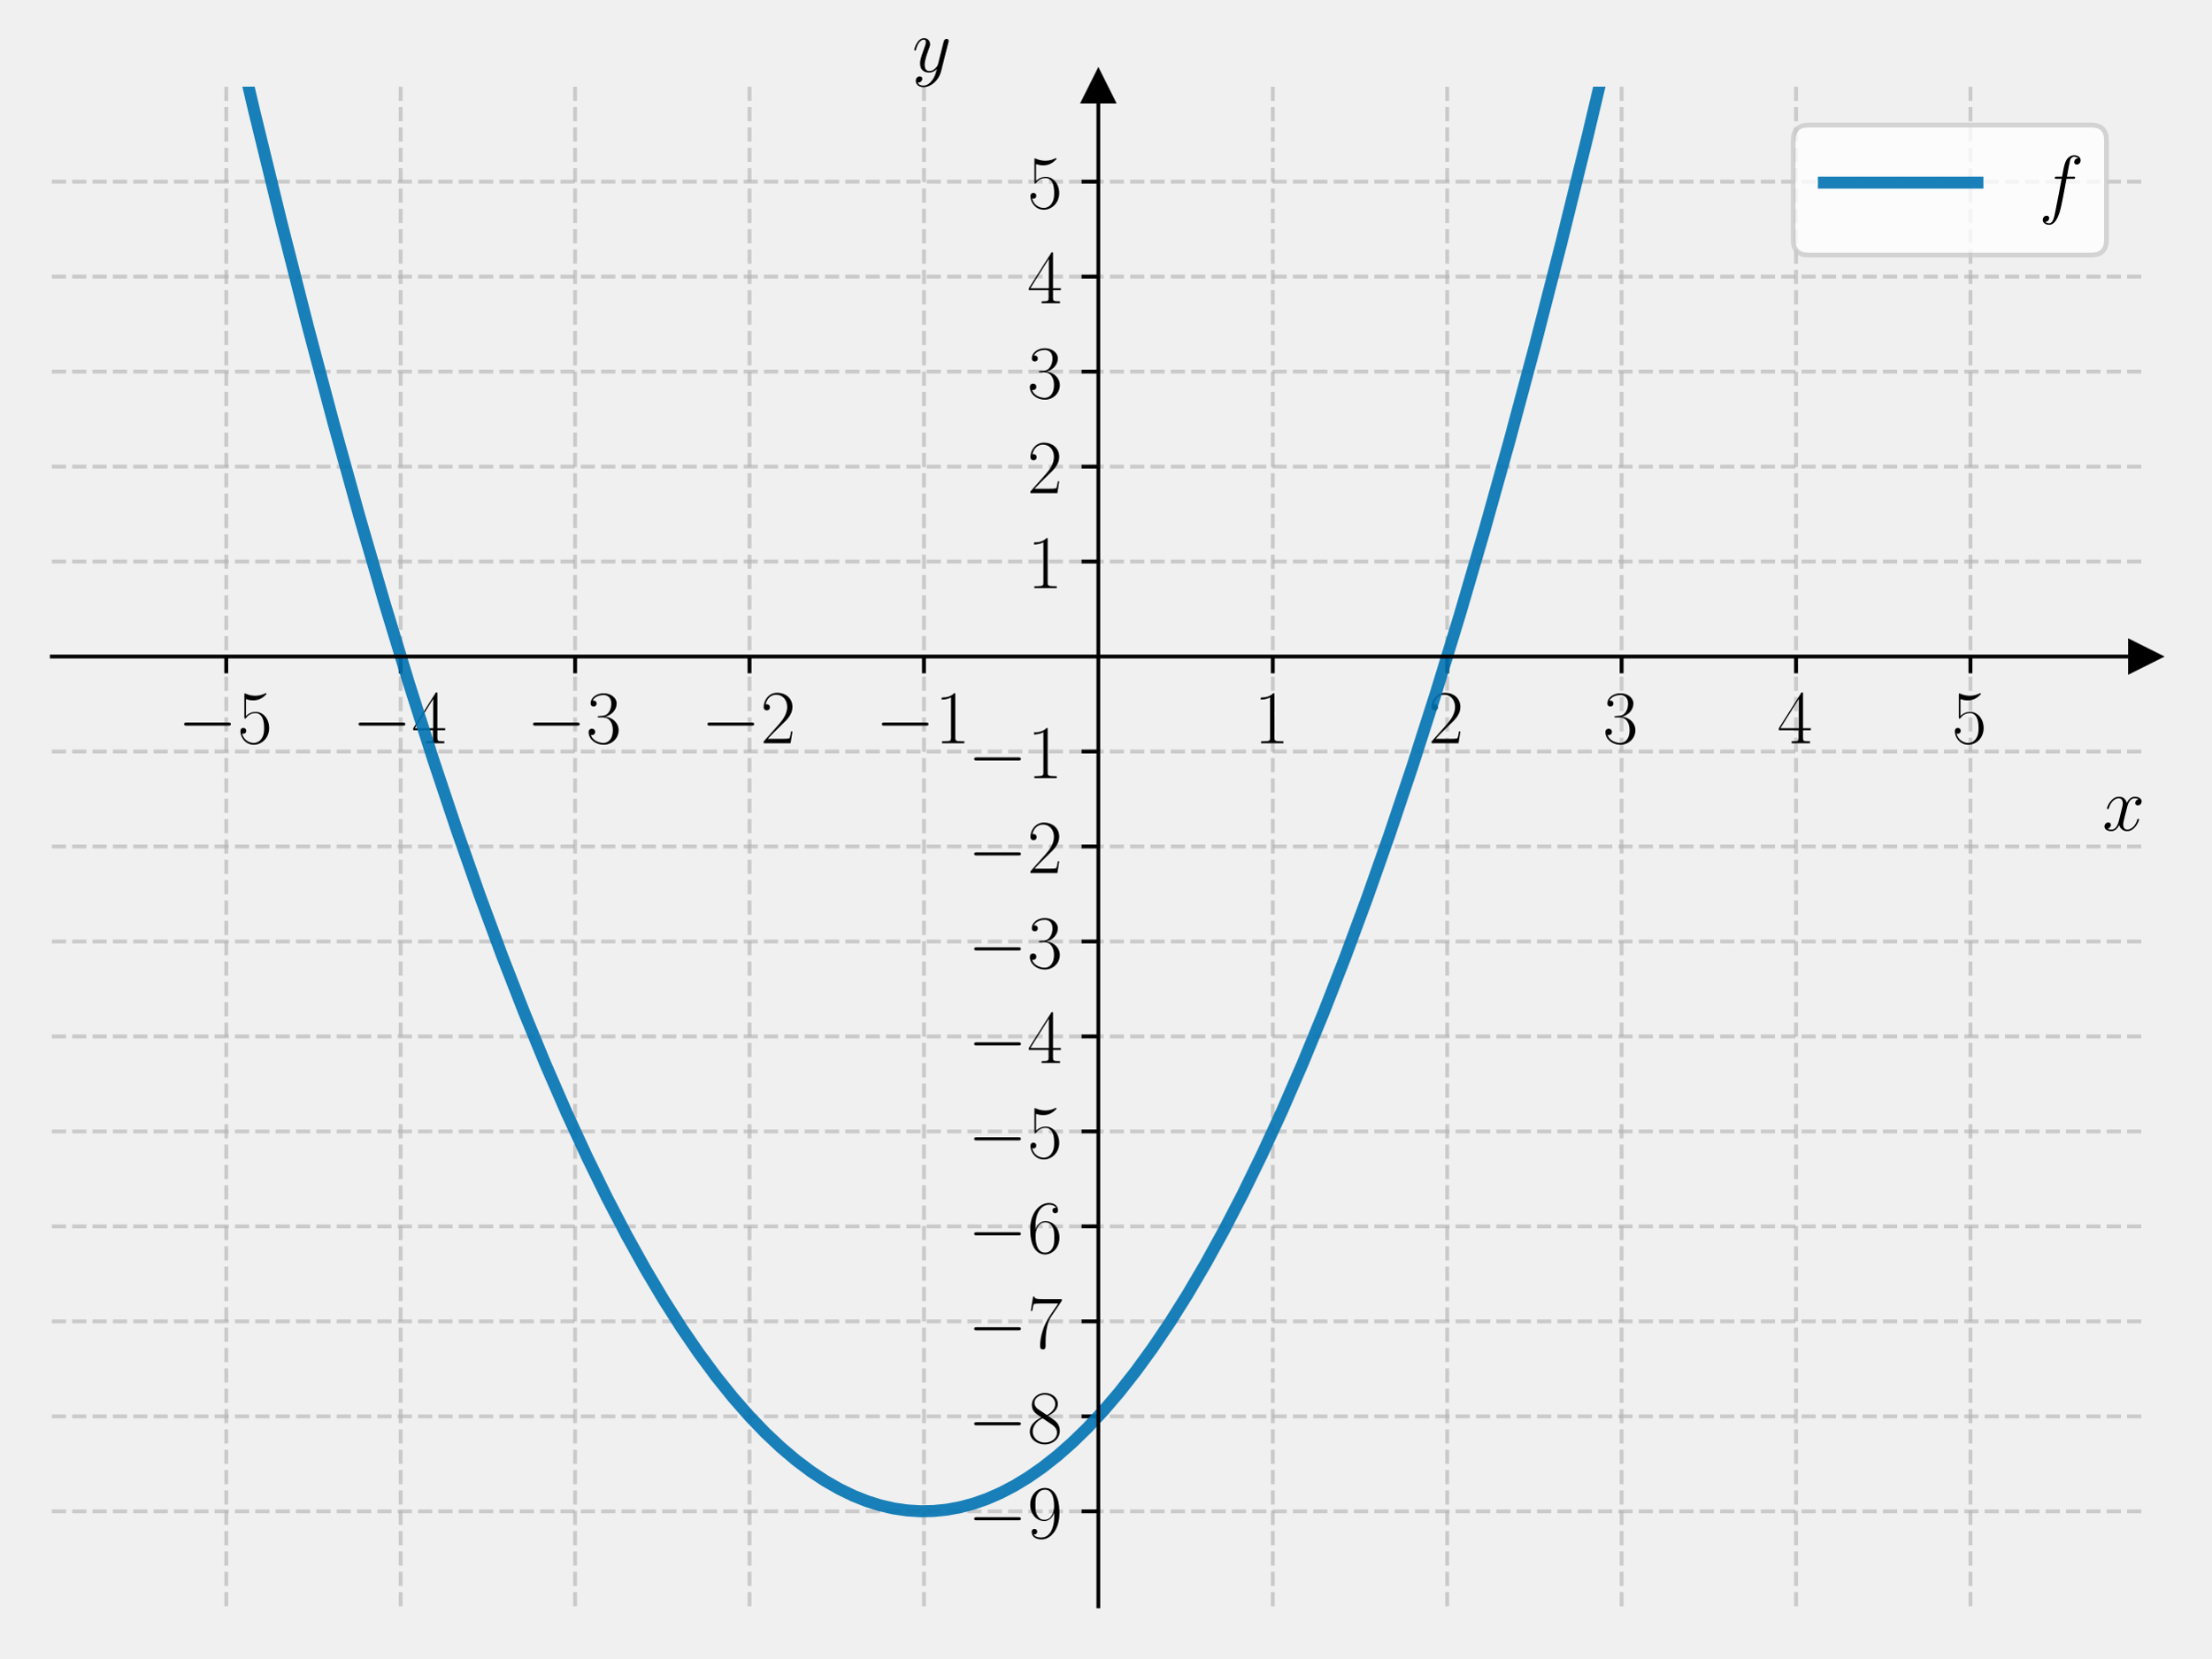
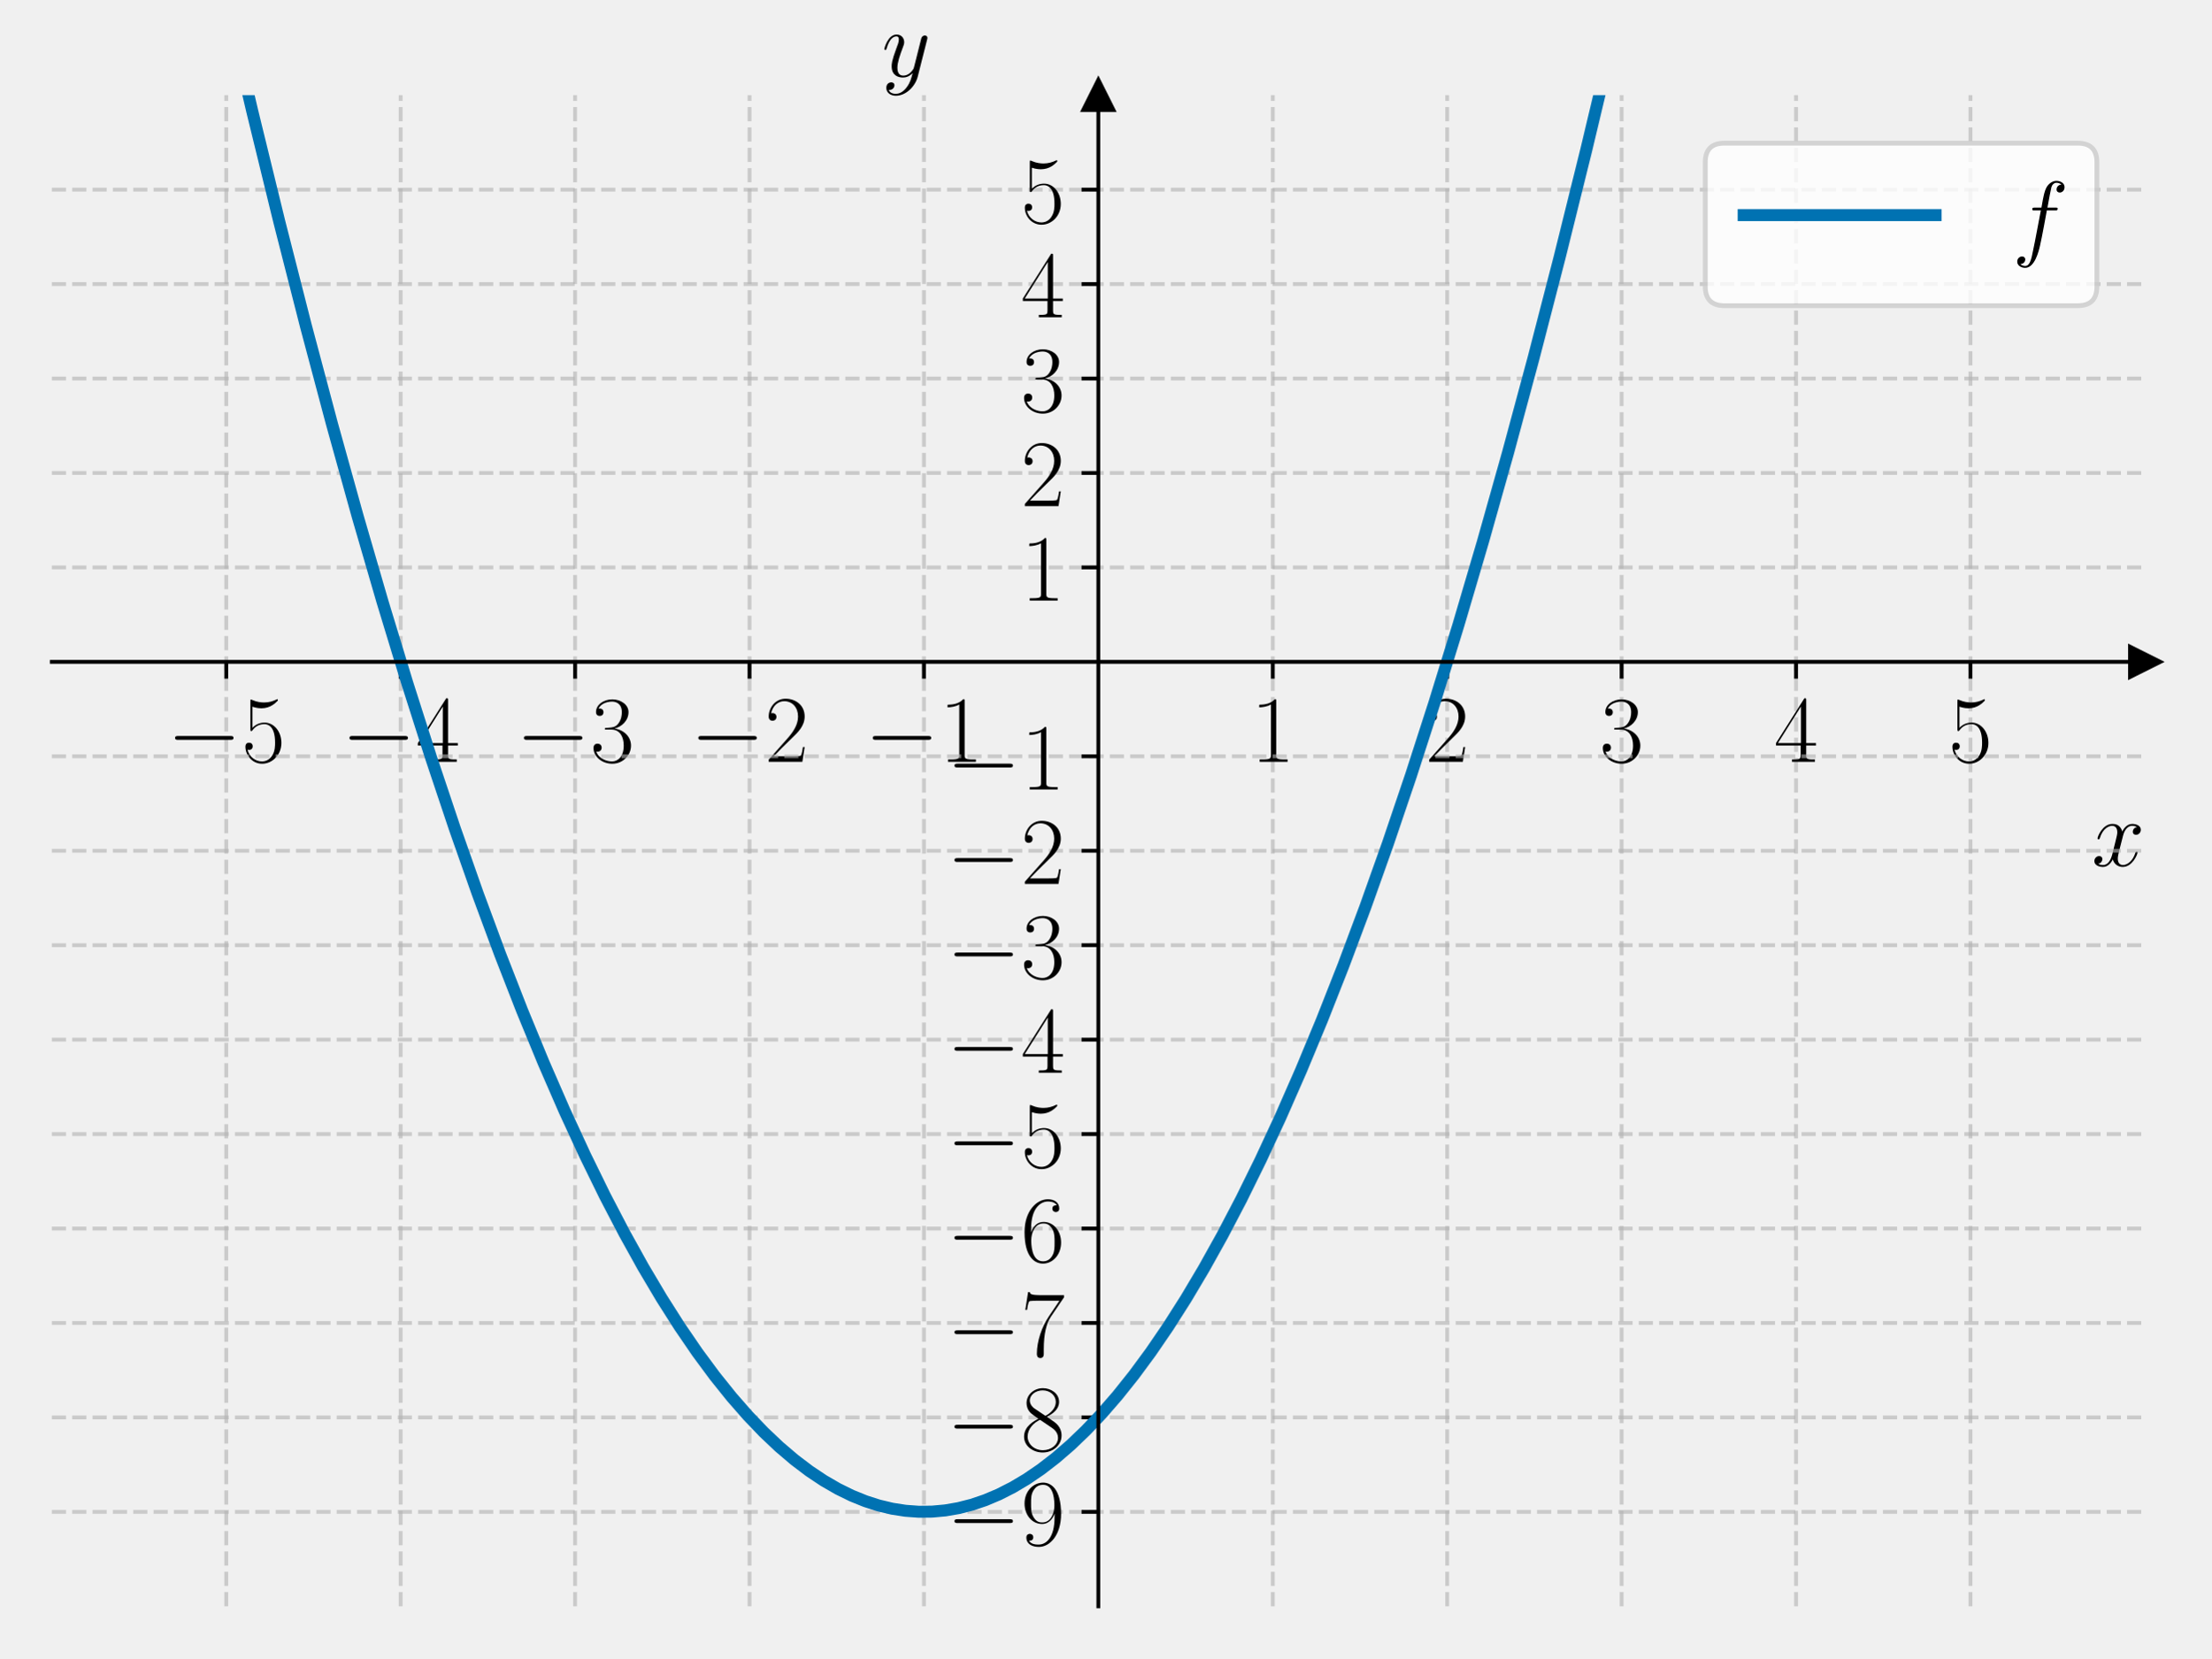
<svg xmlns="http://www.w3.org/2000/svg" xmlns:xlink="http://www.w3.org/1999/xlink" width="460.8pt" height="345.6pt" viewBox="0 0 460.8 345.6" version="1.1">
  <defs>
    <style type="text/css">*{stroke-linejoin: round; stroke-linecap: butt}</style>
  </defs>
  <g id="figure_1">
    <g id="patch_1">
      <path d="M 0 345.6  L 460.8 345.6  L 460.8 0  L 0 0  L 0 345.6  z " style="fill: none" />
    </g>
    <g id="axes_1">
      <g id="patch_2">
-         <path d="M 10.8 334.8  L 447 334.8  L 447 18.065  L 10.8 18.065  L 10.8 334.8  z " style="fill: none" />
+         <path d="M 10.8 334.8  L 447 334.8  L 447 19.836  L 10.8 19.836  L 10.8 334.8  z " style="fill: none" />
      </g>
      <g id="matplotlib.axis_1">
        <g id="xtick_1">
          <g id="line2d_1">
-             <path d="M 47.15 334.8  L 47.15 18.065  " clip-path="url(#p909ff9672b)" style="fill: none; stroke-dasharray: 2.96,1.28; stroke-dashoffset: 0; stroke: #b0b0b0; stroke-opacity: 0.6; stroke-width: 0.8" />
+             <path d="M 47.15 334.8  L 47.15 19.836  " clip-path="url(#paf14ace578)" style="fill: none; stroke-dasharray: 2.96,1.28; stroke-dashoffset: 0; stroke: #b0b0b0; stroke-opacity: 0.6; stroke-width: 0.8" />
          </g>
          <g id="line2d_2">
            <defs>
-               <path id="m8b465998ee" d="M 0 0  L 0 3.5  " style="stroke: #000000; stroke-width: 0.8" />
+               <path id="mae55596d3d" d="M 0 0  L 0 3.5  " style="stroke: #000000; stroke-width: 0.8" />
            </defs>
            <g>
-               <use xlink:href="#m8b465998ee" x="47.15" y="136.84" style="stroke: #000000; stroke-width: 0.8" />
+               <use xlink:href="#mae55596d3d" x="47.15" y="137.948" style="stroke: #000000; stroke-width: 0.8" />
            </g>
          </g>
          <g id="text_1">
-             <g transform="translate(37.04901 154.9099) scale(0.16 -0.16)">
+             <g transform="translate(34.83221 158.7847) scale(0.2 -0.2)">
              <defs>
                <path id="CMSY10-0" d="M 4218 1472  C 4326 1472 4442 1472 4442 1600  C 4442 1728 4326 1728 4218 1728  L 755 1728  C 646 1728 531 1728 531 1600  C 531 1472 646 1472 755 1472  L 4218 1472  z " transform="scale(0.015625)" />
                <path id="CMR17-35" d="M 730 3692  C 794 3666 1056 3584 1325 3584  C 1920 3584 2246 3911 2432 4100  C 2432 4157 2432 4192 2394 4192  C 2387 4192 2374 4192 2323 4163  C 2099 4058 1837 3973 1517 3973  C 1325 3973 1037 3999 723 4139  C 653 4171 640 4171 634 4171  C 602 4171 595 4164 595 4037  L 595 2203  C 595 2089 595 2057 659 2057  C 691 2057 704 2070 736 2114  C 941 2401 1222 2522 1542 2522  C 1766 2522 2246 2382 2246 1289  C 2246 1085 2246 715 2054 421  C 1894 159 1645 25 1370 25  C 947 25 518 320 403 814  C 429 807 480 795 506 795  C 589 795 749 840 749 1038  C 749 1210 627 1280 506 1280  C 358 1280 262 1190 262 1011  C 262 454 704 -128 1382 -128  C 2042 -128 2669 440 2669 1264  C 2669 2030 2170 2624 1549 2624  C 1222 2624 947 2503 730 2274  L 730 3692  z " transform="scale(0.015625)" />
              </defs>
              <use xlink:href="#CMSY10-0" transform="scale(0.996264)" />
              <use xlink:href="#CMR17-35" transform="translate(77.48747 0) scale(0.996264)" />
            </g>
          </g>
        </g>
        <g id="xtick_2">
          <g id="line2d_3">
-             <path d="M 83.5 334.8  L 83.5 18.065  " clip-path="url(#p909ff9672b)" style="fill: none; stroke-dasharray: 2.96,1.28; stroke-dashoffset: 0; stroke: #b0b0b0; stroke-opacity: 0.6; stroke-width: 0.8" />
+             <path d="M 83.5 334.8  L 83.5 19.836  " clip-path="url(#paf14ace578)" style="fill: none; stroke-dasharray: 2.96,1.28; stroke-dashoffset: 0; stroke: #b0b0b0; stroke-opacity: 0.6; stroke-width: 0.8" />
          </g>
          <g id="line2d_4">
            <g>
-               <use xlink:href="#m8b465998ee" x="83.5" y="136.84" style="stroke: #000000; stroke-width: 0.8" />
+               <use xlink:href="#mae55596d3d" x="83.5" y="137.948" style="stroke: #000000; stroke-width: 0.8" />
            </g>
          </g>
          <g id="text_2">
-             <g transform="translate(73.39901 154.9099) scale(0.16 -0.16)">
+             <g transform="translate(71.18221 158.7847) scale(0.2 -0.2)">
              <defs>
                <path id="CMR17-34" d="M 2150 4122  C 2150 4256 2144 4256 2029 4256  L 128 1254  L 128 1088  L 1779 1088  L 1779 457  C 1779 224 1766 160 1318 160  L 1197 160  L 1197 0  C 1402 0 1747 0 1965 0  C 2182 0 2528 0 2733 0  L 2733 160  L 2611 160  C 2163 160 2150 224 2150 457  L 2150 1088  L 2803 1088  L 2803 1254  L 2150 1254  L 2150 4122  z M 1798 3703  L 1798 1254  L 256 1254  L 1798 3703  z " transform="scale(0.015625)" />
              </defs>
              <use xlink:href="#CMSY10-0" transform="scale(0.996264)" />
              <use xlink:href="#CMR17-34" transform="translate(77.48747 0) scale(0.996264)" />
            </g>
          </g>
        </g>
        <g id="xtick_3">
          <g id="line2d_5">
-             <path d="M 119.85 334.8  L 119.85 18.065  " clip-path="url(#p909ff9672b)" style="fill: none; stroke-dasharray: 2.96,1.28; stroke-dashoffset: 0; stroke: #b0b0b0; stroke-opacity: 0.6; stroke-width: 0.8" />
+             <path d="M 119.85 334.8  L 119.85 19.836  " clip-path="url(#paf14ace578)" style="fill: none; stroke-dasharray: 2.96,1.28; stroke-dashoffset: 0; stroke: #b0b0b0; stroke-opacity: 0.6; stroke-width: 0.8" />
          </g>
          <g id="line2d_6">
            <g>
-               <use xlink:href="#m8b465998ee" x="119.85" y="136.84" style="stroke: #000000; stroke-width: 0.8" />
+               <use xlink:href="#mae55596d3d" x="119.85" y="137.948" style="stroke: #000000; stroke-width: 0.8" />
            </g>
          </g>
          <g id="text_3">
-             <g transform="translate(109.749 154.9099) scale(0.16 -0.16)">
+             <g transform="translate(107.5322 158.7847) scale(0.2 -0.2)">
              <defs>
                <path id="CMR17-33" d="M 1414 2157  C 1984 2157 2234 1662 2234 1090  C 2234 320 1824 25 1453 25  C 1114 25 563 194 390 693  C 422 680 454 680 486 680  C 640 680 755 782 755 948  C 755 1133 614 1216 486 1216  C 378 1216 211 1165 211 926  C 211 335 787 -128 1466 -128  C 2176 -128 2720 430 2720 1085  C 2720 1707 2208 2157 1600 2227  C 2086 2328 2554 2756 2554 3329  C 2554 3820 2048 4179 1472 4179  C 890 4179 378 3829 378 3329  C 378 3110 544 3072 627 3072  C 762 3072 877 3155 877 3321  C 877 3486 762 3569 627 3569  C 602 3569 570 3569 544 3557  C 730 3959 1235 4032 1459 4032  C 1683 4032 2106 3925 2106 3320  C 2106 3143 2080 2828 1862 2550  C 1670 2304 1453 2304 1242 2284  C 1210 2284 1062 2269 1037 2269  C 992 2263 966 2257 966 2208  C 966 2163 973 2157 1101 2157  L 1414 2157  z " transform="scale(0.015625)" />
              </defs>
              <use xlink:href="#CMSY10-0" transform="scale(0.996264)" />
              <use xlink:href="#CMR17-33" transform="translate(77.48747 0) scale(0.996264)" />
            </g>
          </g>
        </g>
        <g id="xtick_4">
          <g id="line2d_7">
-             <path d="M 156.2 334.8  L 156.2 18.065  " clip-path="url(#p909ff9672b)" style="fill: none; stroke-dasharray: 2.96,1.28; stroke-dashoffset: 0; stroke: #b0b0b0; stroke-opacity: 0.6; stroke-width: 0.8" />
+             <path d="M 156.2 334.8  L 156.2 19.836  " clip-path="url(#paf14ace578)" style="fill: none; stroke-dasharray: 2.96,1.28; stroke-dashoffset: 0; stroke: #b0b0b0; stroke-opacity: 0.6; stroke-width: 0.8" />
          </g>
          <g id="line2d_8">
            <g>
-               <use xlink:href="#m8b465998ee" x="156.2" y="136.84" style="stroke: #000000; stroke-width: 0.8" />
+               <use xlink:href="#mae55596d3d" x="156.2" y="137.948" style="stroke: #000000; stroke-width: 0.8" />
            </g>
          </g>
          <g id="text_4">
-             <g transform="translate(146.099 154.9099) scale(0.16 -0.16)">
+             <g transform="translate(143.8822 158.7847) scale(0.2 -0.2)">
              <defs>
                <path id="CMR17-32" d="M 2669 989  L 2554 989  C 2490 536 2438 459 2413 420  C 2381 369 1920 369 1830 369  L 602 369  C 832 619 1280 1072 1824 1597  C 2214 1967 2669 2402 2669 3035  C 2669 3790 2067 4224 1395 4224  C 691 4224 262 3604 262 3030  C 262 2780 448 2748 525 2748  C 589 2748 781 2787 781 3010  C 781 3207 614 3264 525 3264  C 486 3264 448 3258 422 3245  C 544 3790 915 4058 1306 4058  C 1862 4058 2227 3617 2227 3035  C 2227 2479 1901 2000 1536 1584  L 262 146  L 262 0  L 2515 0  L 2669 989  z " transform="scale(0.015625)" />
              </defs>
              <use xlink:href="#CMSY10-0" transform="scale(0.996264)" />
              <use xlink:href="#CMR17-32" transform="translate(77.48747 0) scale(0.996264)" />
            </g>
          </g>
        </g>
        <g id="xtick_5">
          <g id="line2d_9">
-             <path d="M 192.55 334.8  L 192.55 18.065  " clip-path="url(#p909ff9672b)" style="fill: none; stroke-dasharray: 2.96,1.28; stroke-dashoffset: 0; stroke: #b0b0b0; stroke-opacity: 0.6; stroke-width: 0.8" />
+             <path d="M 192.55 334.8  L 192.55 19.836  " clip-path="url(#paf14ace578)" style="fill: none; stroke-dasharray: 2.96,1.28; stroke-dashoffset: 0; stroke: #b0b0b0; stroke-opacity: 0.6; stroke-width: 0.8" />
          </g>
          <g id="line2d_10">
            <g>
-               <use xlink:href="#m8b465998ee" x="192.55" y="136.84" style="stroke: #000000; stroke-width: 0.8" />
+               <use xlink:href="#mae55596d3d" x="192.55" y="137.948" style="stroke: #000000; stroke-width: 0.8" />
            </g>
          </g>
          <g id="text_5">
-             <g transform="translate(182.449 154.9099) scale(0.16 -0.16)">
+             <g transform="translate(180.2322 158.7847) scale(0.2 -0.2)">
              <defs>
                <path id="CMR17-31" d="M 1702 4058  C 1702 4192 1696 4192 1606 4192  C 1357 3916 979 3827 621 3827  C 602 3827 570 3827 563 3808  C 557 3795 557 3782 557 3648  C 755 3648 1088 3686 1344 3839  L 1344 461  C 1344 236 1331 160 781 160  L 589 160  L 589 0  C 896 0 1216 0 1523 0  C 1830 0 2150 0 2458 0  L 2458 160  L 2266 160  C 1715 160 1702 230 1702 458  L 1702 4058  z " transform="scale(0.015625)" />
              </defs>
              <use xlink:href="#CMSY10-0" transform="scale(0.996264)" />
              <use xlink:href="#CMR17-31" transform="translate(77.48747 0) scale(0.996264)" />
            </g>
          </g>
        </g>
        <g id="xtick_6">
          <g id="line2d_11">
-             <path d="M 265.25 334.8  L 265.25 18.065  " clip-path="url(#p909ff9672b)" style="fill: none; stroke-dasharray: 2.96,1.28; stroke-dashoffset: 0; stroke: #b0b0b0; stroke-opacity: 0.6; stroke-width: 0.8" />
+             <path d="M 265.25 334.8  L 265.25 19.836  " clip-path="url(#paf14ace578)" style="fill: none; stroke-dasharray: 2.96,1.28; stroke-dashoffset: 0; stroke: #b0b0b0; stroke-opacity: 0.6; stroke-width: 0.8" />
          </g>
          <g id="line2d_12">
            <g>
-               <use xlink:href="#m8b465998ee" x="265.25" y="136.84" style="stroke: #000000; stroke-width: 0.8" />
+               <use xlink:href="#mae55596d3d" x="265.25" y="137.948" style="stroke: #000000; stroke-width: 0.8" />
            </g>
          </g>
          <g id="text_6">
-             <g transform="translate(261.348 154.9099) scale(0.16 -0.16)">
+             <g transform="translate(260.681 158.7847) scale(0.2 -0.2)">
              <use xlink:href="#CMR17-31" transform="scale(0.996264)" />
            </g>
          </g>
        </g>
        <g id="xtick_7">
          <g id="line2d_13">
-             <path d="M 301.6 334.8  L 301.6 18.065  " clip-path="url(#p909ff9672b)" style="fill: none; stroke-dasharray: 2.96,1.28; stroke-dashoffset: 0; stroke: #b0b0b0; stroke-opacity: 0.6; stroke-width: 0.8" />
+             <path d="M 301.6 334.8  L 301.6 19.836  " clip-path="url(#paf14ace578)" style="fill: none; stroke-dasharray: 2.96,1.28; stroke-dashoffset: 0; stroke: #b0b0b0; stroke-opacity: 0.6; stroke-width: 0.8" />
          </g>
          <g id="line2d_14">
            <g>
-               <use xlink:href="#m8b465998ee" x="301.6" y="136.84" style="stroke: #000000; stroke-width: 0.8" />
+               <use xlink:href="#mae55596d3d" x="301.6" y="137.948" style="stroke: #000000; stroke-width: 0.8" />
            </g>
          </g>
          <g id="text_7">
-             <g transform="translate(297.698 154.9099) scale(0.16 -0.16)">
+             <g transform="translate(297.031 158.7847) scale(0.2 -0.2)">
              <use xlink:href="#CMR17-32" transform="scale(0.996264)" />
            </g>
          </g>
        </g>
        <g id="xtick_8">
          <g id="line2d_15">
-             <path d="M 337.95 334.8  L 337.95 18.065  " clip-path="url(#p909ff9672b)" style="fill: none; stroke-dasharray: 2.96,1.28; stroke-dashoffset: 0; stroke: #b0b0b0; stroke-opacity: 0.6; stroke-width: 0.8" />
+             <path d="M 337.95 334.8  L 337.95 19.836  " clip-path="url(#paf14ace578)" style="fill: none; stroke-dasharray: 2.96,1.28; stroke-dashoffset: 0; stroke: #b0b0b0; stroke-opacity: 0.6; stroke-width: 0.8" />
          </g>
          <g id="line2d_16">
            <g>
-               <use xlink:href="#m8b465998ee" x="337.95" y="136.84" style="stroke: #000000; stroke-width: 0.8" />
+               <use xlink:href="#mae55596d3d" x="337.95" y="137.948" style="stroke: #000000; stroke-width: 0.8" />
            </g>
          </g>
          <g id="text_8">
-             <g transform="translate(334.048 154.9099) scale(0.16 -0.16)">
+             <g transform="translate(333.381 158.7847) scale(0.2 -0.2)">
              <use xlink:href="#CMR17-33" transform="scale(0.996264)" />
            </g>
          </g>
        </g>
        <g id="xtick_9">
          <g id="line2d_17">
-             <path d="M 374.3 334.8  L 374.3 18.065  " clip-path="url(#p909ff9672b)" style="fill: none; stroke-dasharray: 2.96,1.28; stroke-dashoffset: 0; stroke: #b0b0b0; stroke-opacity: 0.6; stroke-width: 0.8" />
+             <path d="M 374.3 334.8  L 374.3 19.836  " clip-path="url(#paf14ace578)" style="fill: none; stroke-dasharray: 2.96,1.28; stroke-dashoffset: 0; stroke: #b0b0b0; stroke-opacity: 0.6; stroke-width: 0.8" />
          </g>
          <g id="line2d_18">
            <g>
-               <use xlink:href="#m8b465998ee" x="374.3" y="136.84" style="stroke: #000000; stroke-width: 0.8" />
+               <use xlink:href="#mae55596d3d" x="374.3" y="137.948" style="stroke: #000000; stroke-width: 0.8" />
            </g>
          </g>
          <g id="text_9">
-             <g transform="translate(370.398 154.9099) scale(0.16 -0.16)">
+             <g transform="translate(369.731 158.7847) scale(0.2 -0.2)">
              <use xlink:href="#CMR17-34" transform="scale(0.996264)" />
            </g>
          </g>
        </g>
        <g id="xtick_10">
          <g id="line2d_19">
-             <path d="M 410.65 334.8  L 410.65 18.065  " clip-path="url(#p909ff9672b)" style="fill: none; stroke-dasharray: 2.96,1.28; stroke-dashoffset: 0; stroke: #b0b0b0; stroke-opacity: 0.6; stroke-width: 0.8" />
+             <path d="M 410.65 334.8  L 410.65 19.836  " clip-path="url(#paf14ace578)" style="fill: none; stroke-dasharray: 2.96,1.28; stroke-dashoffset: 0; stroke: #b0b0b0; stroke-opacity: 0.6; stroke-width: 0.8" />
          </g>
          <g id="line2d_20">
            <g>
-               <use xlink:href="#m8b465998ee" x="410.65" y="136.84" style="stroke: #000000; stroke-width: 0.8" />
+               <use xlink:href="#mae55596d3d" x="410.65" y="137.948" style="stroke: #000000; stroke-width: 0.8" />
            </g>
          </g>
          <g id="text_10">
-             <g transform="translate(406.748 154.9099) scale(0.16 -0.16)">
+             <g transform="translate(406.081 158.7847) scale(0.2 -0.2)">
              <use xlink:href="#CMR17-35" transform="scale(0.996264)" />
            </g>
          </g>
        </g>
        <g id="text_11">
-           <g transform="translate(438.1306 173.079) scale(0.16 -0.16)">
+           <g transform="translate(435.9132 180.4973) scale(0.2 -0.2)">
            <defs>
              <path id="CMMI12-78" d="M 3034 2606  C 2829 2567 2752 2414 2752 2293  C 2752 2139 2874 2088 2963 2088  C 3155 2088 3290 2254 3290 2427  C 3290 2695 2982 2816 2714 2816  C 2323 2816 2106 2433 2048 2312  C 1901 2816 1504 2816 1389 2816  C 736 2816 390 1980 390 1839  C 390 1814 416 1782 461 1782  C 512 1782 525 1820 538 1846  C 755 2555 1184 2689 1370 2689  C 1658 2689 1715 2420 1715 2267  C 1715 2127 1677 1980 1600 1673  L 1382 798  C 1286 415 1101 64 762 64  C 730 64 570 64 435 147  C 666 192 717 383 717 460  C 717 588 621 664 499 664  C 346 664 179 530 179 326  C 179 57 480 -64 755 -64  C 1062 -64 1280 179 1414 441  C 1517 64 1837 -64 2074 -64  C 2726 -64 3072 773 3072 913  C 3072 945 3046 971 3008 971  C 2950 971 2944 939 2925 888  C 2752 326 2381 64 2093 64  C 1869 64 1747 230 1747 492  C 1747 632 1773 734 1875 1156  L 2099 2024  C 2195 2408 2413 2689 2707 2689  C 2720 2689 2899 2689 3034 2606  z " transform="scale(0.015625)" />
            </defs>
            <use xlink:href="#CMMI12-78" transform="scale(0.996264)" />
          </g>
        </g>
      </g>
      <g id="matplotlib.axis_2">
        <g id="ytick_1">
          <g id="line2d_21">
-             <path d="M 10.8 315.004  L 447 315.004  " clip-path="url(#p909ff9672b)" style="fill: none; stroke-dasharray: 2.96,1.28; stroke-dashoffset: 0; stroke: #b0b0b0; stroke-opacity: 0.6; stroke-width: 0.8" />
+             <path d="M 10.8 315.115  L 447 315.115  " clip-path="url(#paf14ace578)" style="fill: none; stroke-dasharray: 2.96,1.28; stroke-dashoffset: 0; stroke: #b0b0b0; stroke-opacity: 0.6; stroke-width: 0.8" />
          </g>
          <g id="line2d_22">
            <defs>
-               <path id="m3e32783a6f" d="M 0 0  L -3.5 0  " style="stroke: #000000; stroke-width: 0.8" />
+               <path id="md5038fb3ad" d="M 0 0  L -3.5 0  " style="stroke: #000000; stroke-width: 0.8" />
            </defs>
            <g>
-               <use xlink:href="#m3e32783a6f" x="228.9" y="315.004" style="stroke: #000000; stroke-width: 0.8" />
+               <use xlink:href="#md5038fb3ad" x="228.9" y="315.115" style="stroke: #000000; stroke-width: 0.8" />
            </g>
          </g>
          <g id="text_12">
-             <g transform="translate(201.698 320.5388) scale(0.16 -0.16)">
+             <g transform="translate(197.2644 322.0333) scale(0.2 -0.2)">
              <defs>
                <path id="CMR17-39" d="M 2253 1864  C 2253 464 1670 31 1190 31  C 1043 31 685 31 538 294  C 704 268 826 357 826 518  C 826 692 685 749 595 749  C 538 749 365 723 365 506  C 365 71 742 -128 1203 -128  C 1939 -128 2688 674 2688 2073  C 2688 3817 1971 4179 1485 4179  C 851 4179 243 3628 243 2778  C 243 1991 762 1408 1414 1408  C 1952 1408 2189 1903 2253 2112  L 2253 1864  z M 1427 1510  C 1254 1510 1011 1542 813 1922  C 678 2169 678 2461 678 2771  C 678 3146 678 3405 858 3684  C 947 3817 1114 4032 1485 4032  C 2240 4032 2240 2885 2240 2632  C 2240 2182 2035 1510 1427 1510  z " transform="scale(0.015625)" />
              </defs>
              <use xlink:href="#CMSY10-0" transform="scale(0.996264)" />
              <use xlink:href="#CMR17-39" transform="translate(77.48747 0) scale(0.996264)" />
            </g>
          </g>
        </g>
        <g id="ytick_2">
          <g id="line2d_23">
-             <path d="M 10.8 295.208  L 447 295.208  " clip-path="url(#p909ff9672b)" style="fill: none; stroke-dasharray: 2.96,1.28; stroke-dashoffset: 0; stroke: #b0b0b0; stroke-opacity: 0.6; stroke-width: 0.8" />
+             <path d="M 10.8 295.43  L 447 295.43  " clip-path="url(#paf14ace578)" style="fill: none; stroke-dasharray: 2.96,1.28; stroke-dashoffset: 0; stroke: #b0b0b0; stroke-opacity: 0.6; stroke-width: 0.8" />
          </g>
          <g id="line2d_24">
            <g>
-               <use xlink:href="#m3e32783a6f" x="228.9" y="295.208" style="stroke: #000000; stroke-width: 0.8" />
+               <use xlink:href="#md5038fb3ad" x="228.9" y="295.43" style="stroke: #000000; stroke-width: 0.8" />
            </g>
          </g>
          <g id="text_13">
-             <g transform="translate(201.698 300.7429) scale(0.16 -0.16)">
+             <g transform="translate(197.2644 302.348) scale(0.2 -0.2)">
              <defs>
                <path id="CMR17-38" d="M 1741 2264  C 2144 2467 2554 2773 2554 3263  C 2554 3841 1990 4179 1472 4179  C 890 4179 378 3759 378 3180  C 378 3021 416 2747 666 2505  C 730 2442 998 2251 1171 2130  C 883 1983 211 1634 211 934  C 211 279 838 -128 1459 -128  C 2144 -128 2720 362 2720 1010  C 2720 1590 2330 1857 2074 2029  L 1741 2264  z M 902 2822  C 851 2854 595 3051 595 3351  C 595 3739 998 4032 1459 4032  C 1965 4032 2336 3676 2336 3262  C 2336 2669 1670 2331 1638 2331  C 1632 2331 1626 2331 1574 2370  L 902 2822  z M 2080 1519  C 2176 1449 2483 1240 2483 851  C 2483 381 2010 25 1472 25  C 890 25 448 438 448 940  C 448 1443 838 1862 1280 2060  L 2080 1519  z " transform="scale(0.015625)" />
              </defs>
              <use xlink:href="#CMSY10-0" transform="scale(0.996264)" />
              <use xlink:href="#CMR17-38" transform="translate(77.48747 0) scale(0.996264)" />
            </g>
          </g>
        </g>
        <g id="ytick_3">
          <g id="line2d_25">
-             <path d="M 10.8 275.412  L 447 275.412  " clip-path="url(#p909ff9672b)" style="fill: none; stroke-dasharray: 2.96,1.28; stroke-dashoffset: 0; stroke: #b0b0b0; stroke-opacity: 0.6; stroke-width: 0.8" />
+             <path d="M 10.8 275.744  L 447 275.744  " clip-path="url(#paf14ace578)" style="fill: none; stroke-dasharray: 2.96,1.28; stroke-dashoffset: 0; stroke: #b0b0b0; stroke-opacity: 0.6; stroke-width: 0.8" />
          </g>
          <g id="line2d_26">
            <g>
-               <use xlink:href="#m3e32783a6f" x="228.9" y="275.412" style="stroke: #000000; stroke-width: 0.8" />
+               <use xlink:href="#md5038fb3ad" x="228.9" y="275.744" style="stroke: #000000; stroke-width: 0.8" />
            </g>
          </g>
          <g id="text_14">
-             <g transform="translate(201.698 280.9469) scale(0.16 -0.16)">
+             <g transform="translate(197.2644 282.6628) scale(0.2 -0.2)">
              <defs>
                <path id="CMR17-37" d="M 2886 3941  L 2886 4081  L 1382 4081  C 634 4081 621 4165 595 4288  L 480 4288  L 294 3094  L 410 3094  C 429 3215 474 3540 550 3661  C 589 3712 1062 3712 1171 3712  L 2579 3712  L 1869 2661  C 1395 1954 1069 999 1069 165  C 1069 89 1069 -128 1299 -128  C 1530 -128 1530 89 1530 171  L 1530 465  C 1530 1508 1709 2196 2003 2636  L 2886 3941  z " transform="scale(0.015625)" />
              </defs>
              <use xlink:href="#CMSY10-0" transform="scale(0.996264)" />
              <use xlink:href="#CMR17-37" transform="translate(77.48747 0) scale(0.996264)" />
            </g>
          </g>
        </g>
        <g id="ytick_4">
          <g id="line2d_27">
-             <path d="M 10.8 255.616  L 447 255.616  " clip-path="url(#p909ff9672b)" style="fill: none; stroke-dasharray: 2.96,1.28; stroke-dashoffset: 0; stroke: #b0b0b0; stroke-opacity: 0.6; stroke-width: 0.8" />
+             <path d="M 10.8 256.059  L 447 256.059  " clip-path="url(#paf14ace578)" style="fill: none; stroke-dasharray: 2.96,1.28; stroke-dashoffset: 0; stroke: #b0b0b0; stroke-opacity: 0.6; stroke-width: 0.8" />
          </g>
          <g id="line2d_28">
            <g>
-               <use xlink:href="#m3e32783a6f" x="228.9" y="255.616" style="stroke: #000000; stroke-width: 0.8" />
+               <use xlink:href="#md5038fb3ad" x="228.9" y="256.059" style="stroke: #000000; stroke-width: 0.8" />
            </g>
          </g>
          <g id="text_15">
-             <g transform="translate(201.698 261.1509) scale(0.16 -0.16)">
+             <g transform="translate(197.2644 262.9776) scale(0.2 -0.2)">
              <defs>
                <path id="CMR17-36" d="M 678 2176  C 678 3690 1395 4032 1811 4032  C 1946 4032 2272 4009 2400 3776  C 2298 3776 2106 3776 2106 3553  C 2106 3381 2246 3323 2336 3323  C 2394 3323 2566 3348 2566 3560  C 2566 3954 2246 4179 1805 4179  C 1043 4179 243 3390 243 1984  C 243 253 966 -128 1478 -128  C 2099 -128 2688 427 2688 1283  C 2688 2081 2170 2662 1517 2662  C 1126 2662 838 2407 678 1960  L 678 2176  z M 1478 25  C 691 25 691 1200 691 1436  C 691 1896 909 2560 1504 2560  C 1613 2560 1926 2560 2138 2120  C 2253 1870 2253 1609 2253 1289  C 2253 944 2253 690 2118 434  C 1978 171 1773 25 1478 25  z " transform="scale(0.015625)" />
              </defs>
              <use xlink:href="#CMSY10-0" transform="scale(0.996264)" />
              <use xlink:href="#CMR17-36" transform="translate(77.48747 0) scale(0.996264)" />
            </g>
          </g>
        </g>
        <g id="ytick_5">
          <g id="line2d_29">
-             <path d="M 10.8 235.82  L 447 235.82  " clip-path="url(#p909ff9672b)" style="fill: none; stroke-dasharray: 2.96,1.28; stroke-dashoffset: 0; stroke: #b0b0b0; stroke-opacity: 0.6; stroke-width: 0.8" />
+             <path d="M 10.8 236.374  L 447 236.374  " clip-path="url(#paf14ace578)" style="fill: none; stroke-dasharray: 2.96,1.28; stroke-dashoffset: 0; stroke: #b0b0b0; stroke-opacity: 0.6; stroke-width: 0.8" />
          </g>
          <g id="line2d_30">
            <g>
-               <use xlink:href="#m3e32783a6f" x="228.9" y="235.82" style="stroke: #000000; stroke-width: 0.8" />
+               <use xlink:href="#md5038fb3ad" x="228.9" y="236.374" style="stroke: #000000; stroke-width: 0.8" />
            </g>
          </g>
          <g id="text_16">
-             <g transform="translate(201.698 241.355) scale(0.16 -0.16)">
+             <g transform="translate(197.2644 243.2923) scale(0.2 -0.2)">
              <use xlink:href="#CMSY10-0" transform="scale(0.996264)" />
              <use xlink:href="#CMR17-35" transform="translate(77.48747 0) scale(0.996264)" />
            </g>
          </g>
        </g>
        <g id="ytick_6">
          <g id="line2d_31">
-             <path d="M 10.8 216.024  L 447 216.024  " clip-path="url(#p909ff9672b)" style="fill: none; stroke-dasharray: 2.96,1.28; stroke-dashoffset: 0; stroke: #b0b0b0; stroke-opacity: 0.6; stroke-width: 0.8" />
+             <path d="M 10.8 216.689  L 447 216.689  " clip-path="url(#paf14ace578)" style="fill: none; stroke-dasharray: 2.96,1.28; stroke-dashoffset: 0; stroke: #b0b0b0; stroke-opacity: 0.6; stroke-width: 0.8" />
          </g>
          <g id="line2d_32">
            <g>
-               <use xlink:href="#m3e32783a6f" x="228.9" y="216.024" style="stroke: #000000; stroke-width: 0.8" />
+               <use xlink:href="#md5038fb3ad" x="228.9" y="216.689" style="stroke: #000000; stroke-width: 0.8" />
            </g>
          </g>
          <g id="text_17">
-             <g transform="translate(201.698 221.559) scale(0.16 -0.16)">
+             <g transform="translate(197.2644 223.6071) scale(0.2 -0.2)">
              <use xlink:href="#CMSY10-0" transform="scale(0.996264)" />
              <use xlink:href="#CMR17-34" transform="translate(77.48747 0) scale(0.996264)" />
            </g>
          </g>
        </g>
        <g id="ytick_7">
          <g id="line2d_33">
-             <path d="M 10.8 196.228  L 447 196.228  " clip-path="url(#p909ff9672b)" style="fill: none; stroke-dasharray: 2.96,1.28; stroke-dashoffset: 0; stroke: #b0b0b0; stroke-opacity: 0.6; stroke-width: 0.8" />
+             <path d="M 10.8 197.003  L 447 197.003  " clip-path="url(#paf14ace578)" style="fill: none; stroke-dasharray: 2.96,1.28; stroke-dashoffset: 0; stroke: #b0b0b0; stroke-opacity: 0.6; stroke-width: 0.8" />
          </g>
          <g id="line2d_34">
            <g>
-               <use xlink:href="#m3e32783a6f" x="228.9" y="196.228" style="stroke: #000000; stroke-width: 0.8" />
+               <use xlink:href="#md5038fb3ad" x="228.9" y="197.003" style="stroke: #000000; stroke-width: 0.8" />
            </g>
          </g>
          <g id="text_18">
-             <g transform="translate(201.698 201.763) scale(0.16 -0.16)">
+             <g transform="translate(197.2644 203.9219) scale(0.2 -0.2)">
              <use xlink:href="#CMSY10-0" transform="scale(0.996264)" />
              <use xlink:href="#CMR17-33" transform="translate(77.48747 0) scale(0.996264)" />
            </g>
          </g>
        </g>
        <g id="ytick_8">
          <g id="line2d_35">
-             <path d="M 10.8 176.432  L 447 176.432  " clip-path="url(#p909ff9672b)" style="fill: none; stroke-dasharray: 2.96,1.28; stroke-dashoffset: 0; stroke: #b0b0b0; stroke-opacity: 0.6; stroke-width: 0.8" />
+             <path d="M 10.8 177.318  L 447 177.318  " clip-path="url(#paf14ace578)" style="fill: none; stroke-dasharray: 2.96,1.28; stroke-dashoffset: 0; stroke: #b0b0b0; stroke-opacity: 0.6; stroke-width: 0.8" />
          </g>
          <g id="line2d_36">
            <g>
-               <use xlink:href="#m3e32783a6f" x="228.9" y="176.432" style="stroke: #000000; stroke-width: 0.8" />
+               <use xlink:href="#md5038fb3ad" x="228.9" y="177.318" style="stroke: #000000; stroke-width: 0.8" />
            </g>
          </g>
          <g id="text_19">
-             <g transform="translate(201.698 181.9671) scale(0.16 -0.16)">
+             <g transform="translate(197.2644 184.2367) scale(0.2 -0.2)">
              <use xlink:href="#CMSY10-0" transform="scale(0.996264)" />
              <use xlink:href="#CMR17-32" transform="translate(77.48747 0) scale(0.996264)" />
            </g>
          </g>
        </g>
        <g id="ytick_9">
          <g id="line2d_37">
-             <path d="M 10.8 156.636  L 447 156.636  " clip-path="url(#p909ff9672b)" style="fill: none; stroke-dasharray: 2.96,1.28; stroke-dashoffset: 0; stroke: #b0b0b0; stroke-opacity: 0.6; stroke-width: 0.8" />
+             <path d="M 10.8 157.633  L 447 157.633  " clip-path="url(#paf14ace578)" style="fill: none; stroke-dasharray: 2.96,1.28; stroke-dashoffset: 0; stroke: #b0b0b0; stroke-opacity: 0.6; stroke-width: 0.8" />
          </g>
          <g id="line2d_38">
            <g>
-               <use xlink:href="#m3e32783a6f" x="228.9" y="156.636" style="stroke: #000000; stroke-width: 0.8" />
+               <use xlink:href="#md5038fb3ad" x="228.9" y="157.633" style="stroke: #000000; stroke-width: 0.8" />
            </g>
          </g>
          <g id="text_20">
-             <g transform="translate(201.698 162.1711) scale(0.16 -0.16)">
+             <g transform="translate(197.2644 164.5514) scale(0.2 -0.2)">
              <use xlink:href="#CMSY10-0" transform="scale(0.996264)" />
              <use xlink:href="#CMR17-31" transform="translate(77.48747 0) scale(0.996264)" />
            </g>
          </g>
        </g>
        <g id="ytick_10">
          <g id="line2d_39">
-             <path d="M 10.8 117.044  L 447 117.044  " clip-path="url(#p909ff9672b)" style="fill: none; stroke-dasharray: 2.96,1.28; stroke-dashoffset: 0; stroke: #b0b0b0; stroke-opacity: 0.6; stroke-width: 0.8" />
+             <path d="M 10.8 118.262  L 447 118.262  " clip-path="url(#paf14ace578)" style="fill: none; stroke-dasharray: 2.96,1.28; stroke-dashoffset: 0; stroke: #b0b0b0; stroke-opacity: 0.6; stroke-width: 0.8" />
          </g>
          <g id="line2d_40">
            <g>
-               <use xlink:href="#m3e32783a6f" x="228.9" y="117.044" style="stroke: #000000; stroke-width: 0.8" />
+               <use xlink:href="#md5038fb3ad" x="228.9" y="118.262" style="stroke: #000000; stroke-width: 0.8" />
            </g>
          </g>
          <g id="text_21">
-             <g transform="translate(214.096 122.5792) scale(0.16 -0.16)">
+             <g transform="translate(212.7619 125.181) scale(0.2 -0.2)">
              <use xlink:href="#CMR17-31" transform="scale(0.996264)" />
            </g>
          </g>
        </g>
        <g id="ytick_11">
          <g id="line2d_41">
-             <path d="M 10.8 97.248  L 447 97.248  " clip-path="url(#p909ff9672b)" style="fill: none; stroke-dasharray: 2.96,1.28; stroke-dashoffset: 0; stroke: #b0b0b0; stroke-opacity: 0.6; stroke-width: 0.8" />
+             <path d="M 10.8 98.577  L 447 98.577  " clip-path="url(#paf14ace578)" style="fill: none; stroke-dasharray: 2.96,1.28; stroke-dashoffset: 0; stroke: #b0b0b0; stroke-opacity: 0.6; stroke-width: 0.8" />
          </g>
          <g id="line2d_42">
            <g>
-               <use xlink:href="#m3e32783a6f" x="228.9" y="97.248" style="stroke: #000000; stroke-width: 0.8" />
+               <use xlink:href="#md5038fb3ad" x="228.9" y="98.577" style="stroke: #000000; stroke-width: 0.8" />
            </g>
          </g>
          <g id="text_22">
-             <g transform="translate(214.096 102.7832) scale(0.16 -0.16)">
+             <g transform="translate(212.7619 105.4957) scale(0.2 -0.2)">
              <use xlink:href="#CMR17-32" transform="scale(0.996264)" />
            </g>
          </g>
        </g>
        <g id="ytick_12">
          <g id="line2d_43">
-             <path d="M 10.8 77.452  L 447 77.452  " clip-path="url(#p909ff9672b)" style="fill: none; stroke-dasharray: 2.96,1.28; stroke-dashoffset: 0; stroke: #b0b0b0; stroke-opacity: 0.6; stroke-width: 0.8" />
+             <path d="M 10.8 78.892  L 447 78.892  " clip-path="url(#paf14ace578)" style="fill: none; stroke-dasharray: 2.96,1.28; stroke-dashoffset: 0; stroke: #b0b0b0; stroke-opacity: 0.6; stroke-width: 0.8" />
          </g>
          <g id="line2d_44">
            <g>
-               <use xlink:href="#m3e32783a6f" x="228.9" y="77.452" style="stroke: #000000; stroke-width: 0.8" />
+               <use xlink:href="#md5038fb3ad" x="228.9" y="78.892" style="stroke: #000000; stroke-width: 0.8" />
            </g>
          </g>
          <g id="text_23">
-             <g transform="translate(214.096 82.98723) scale(0.16 -0.16)">
+             <g transform="translate(212.7619 85.8105) scale(0.2 -0.2)">
              <use xlink:href="#CMR17-33" transform="scale(0.996264)" />
            </g>
          </g>
        </g>
        <g id="ytick_13">
          <g id="line2d_45">
-             <path d="M 10.8 57.656  L 447 57.656  " clip-path="url(#p909ff9672b)" style="fill: none; stroke-dasharray: 2.96,1.28; stroke-dashoffset: 0; stroke: #b0b0b0; stroke-opacity: 0.6; stroke-width: 0.8" />
+             <path d="M 10.8 59.207  L 447 59.207  " clip-path="url(#paf14ace578)" style="fill: none; stroke-dasharray: 2.96,1.28; stroke-dashoffset: 0; stroke: #b0b0b0; stroke-opacity: 0.6; stroke-width: 0.8" />
          </g>
          <g id="line2d_46">
            <g>
-               <use xlink:href="#m3e32783a6f" x="228.9" y="57.656" style="stroke: #000000; stroke-width: 0.8" />
+               <use xlink:href="#md5038fb3ad" x="228.9" y="59.207" style="stroke: #000000; stroke-width: 0.8" />
            </g>
          </g>
          <g id="text_24">
-             <g transform="translate(214.096 63.19126) scale(0.16 -0.16)">
+             <g transform="translate(212.7619 66.12527) scale(0.2 -0.2)">
              <use xlink:href="#CMR17-34" transform="scale(0.996264)" />
            </g>
          </g>
        </g>
        <g id="ytick_14">
          <g id="line2d_47">
-             <path d="M 10.8 37.86  L 447 37.86  " clip-path="url(#p909ff9672b)" style="fill: none; stroke-dasharray: 2.96,1.28; stroke-dashoffset: 0; stroke: #b0b0b0; stroke-opacity: 0.6; stroke-width: 0.8" />
+             <path d="M 10.8 39.522  L 447 39.522  " clip-path="url(#paf14ace578)" style="fill: none; stroke-dasharray: 2.96,1.28; stroke-dashoffset: 0; stroke: #b0b0b0; stroke-opacity: 0.6; stroke-width: 0.8" />
          </g>
          <g id="line2d_48">
            <g>
-               <use xlink:href="#m3e32783a6f" x="228.9" y="37.86" style="stroke: #000000; stroke-width: 0.8" />
+               <use xlink:href="#md5038fb3ad" x="228.9" y="39.522" style="stroke: #000000; stroke-width: 0.8" />
            </g>
          </g>
          <g id="text_25">
-             <g transform="translate(214.096 43.39529) scale(0.16 -0.16)">
+             <g transform="translate(212.7619 46.44004) scale(0.2 -0.2)">
              <use xlink:href="#CMR17-35" transform="scale(0.996264)" />
            </g>
          </g>
        </g>
        <g id="text_26">
-           <g transform="translate(190.0877 14.96506) scale(0.16 -0.16)">
+           <g transform="translate(183.7516 15.96068) scale(0.2 -0.2)">
            <defs>
              <path id="CMMI12-79" d="M 1683 -700  C 1510 -939 1261 -1152 947 -1152  C 870 -1152 563 -1152 467 -889  C 486 -895 518 -895 531 -895  C 723 -895 851 -729 851 -582  C 851 -435 730 -384 634 -384  C 531 -384 307 -458 307 -759  C 307 -1071 582 -1286 947 -1286  C 1587 -1286 2234 -700 2413 6  L 3040 2485  C 3046 2517 3059 2556 3059 2594  C 3059 2689 2982 2753 2886 2753  C 2829 2753 2694 2727 2643 2535  L 2170 658  C 2138 543 2138 530 2086 460  C 1958 281 1747 64 1440 64  C 1082 64 1050 415 1050 588  C 1050 952 1222 1443 1395 1903  C 1466 2088 1504 2178 1504 2305  C 1504 2574 1312 2816 998 2816  C 410 2816 173 1890 173 1839  C 173 1814 198 1782 243 1782  C 301 1782 307 1807 333 1897  C 486 2433 730 2689 979 2689  C 1037 2689 1146 2689 1146 2478  C 1146 2312 1075 2127 979 1884  C 666 1047 666 837 666 683  C 666 77 1101 -64 1421 -64  C 1606 -64 1837 -6 2061 230  L 2067 224  C 1971 -147 1907 -392 1683 -700  z " transform="scale(0.015625)" />
            </defs>
            <use xlink:href="#CMMI12-79" transform="scale(0.996264)" />
          </g>
        </g>
      </g>
      <g id="line2d_49">
        <defs>
-           <path id="m4dbff5e468" d="M 3 0  L -3 -3  L -3 3  z " style="stroke: #000000; stroke-linejoin: miter" />
+           <path id="mf006d363e8" d="M 3 0  L -3 -3  L -3 3  z " style="stroke: #000000; stroke-linejoin: miter" />
        </defs>
        <g>
-           <use xlink:href="#m4dbff5e468" x="447" y="136.84" style="stroke: #000000; stroke-linejoin: miter" />
+           <use xlink:href="#mf006d363e8" x="447" y="137.948" style="stroke: #000000; stroke-linejoin: miter" />
        </g>
      </g>
      <g id="line2d_50">
        <defs>
-           <path id="mf5ab684cf3" d="M 0 -3  L -3 3  L 3 3  z " style="stroke: #000000; stroke-linejoin: miter" />
+           <path id="mc0335cbd9b" d="M 0 -3  L -3 3  L 3 3  z " style="stroke: #000000; stroke-linejoin: miter" />
        </defs>
        <g>
-           <use xlink:href="#mf5ab684cf3" x="228.9" y="18.065" style="stroke: #000000; stroke-linejoin: miter" />
+           <use xlink:href="#mc0335cbd9b" x="228.9" y="19.836" style="stroke: #000000; stroke-linejoin: miter" />
        </g>
      </g>
      <g id="line2d_51">
-         <path d="M 47.318 -1  L 52.982 23.167  L 58.628 46.3  L 64.167 68.067  L 69.599 88.523  L 74.925 107.72  L 80.145 125.708  L 85.258 142.537  L 90.264 158.257  L 95.164 172.915  L 99.957 186.558  L 104.644 199.232  L 109.225 210.983  L 113.698 221.853  L 118.066 231.886  L 122.327 241.123  L 126.481 249.606  L 130.529 257.374  L 134.47 264.465  L 138.305 270.919  L 142.033 276.77  L 145.655 282.056  L 149.276 286.949  L 152.791 291.321  L 156.2 295.208  L 159.502 298.641  L 162.698 301.653  L 165.893 304.358  L 168.982 306.683  L 171.965 308.656  L 174.948 310.362  L 177.824 311.755  L 180.7 312.9  L 183.469 313.769  L 186.239 314.407  L 189.008 314.816  L 191.778 314.995  L 194.547 314.944  L 197.317 314.664  L 200.086 314.153  L 202.856 313.413  L 205.625 312.443  L 208.501 311.192  L 211.377 309.693  L 214.253 307.947  L 217.236 305.874  L 220.325 303.446  L 223.414 300.732  L 226.61 297.624  L 229.912 294.091  L 233.214 290.23  L 236.623 285.903  L 240.138 281.076  L 243.76 275.715  L 247.488 269.786  L 251.216 263.441  L 255.051 256.48  L 258.992 248.866  L 263.04 240.562  L 267.194 231.529  L 271.455 221.727  L 275.822 211.116  L 280.296 199.653  L 284.876 187.296  L 289.563 174.001  L 294.357 159.722  L 299.257 144.415  L 304.263 128.033  L 309.376 110.526  L 314.595 91.847  L 319.921 71.945  L 325.354 50.769  L 330.893 28.268  L 336.539 4.388  L 337.782 -1  L 337.782 -1  " clip-path="url(#p909ff9672b)" style="fill: none; stroke: #0072b2; stroke-opacity: 0.9; stroke-width: 2.5; stroke-linecap: square" />
+         <path d="M 46.885 -1  L 52.556 23.136  L 58.201 46.211  L 63.741 67.927  L 69.173 88.337  L 74.499 107.494  L 79.719 125.448  L 84.832 142.248  L 89.838 157.943  L 94.738 172.581  L 99.531 186.209  L 104.218 198.872  L 108.799 210.615  L 113.272 221.481  L 117.64 231.513  L 121.901 240.753  L 126.055 249.241  L 130.103 257.017  L 134.044 264.119  L 137.879 270.585  L 141.607 276.451  L 145.335 281.903  L 148.957 286.803  L 152.472 291.184  L 155.88 295.082  L 159.183 298.527  L 162.378 301.552  L 165.574 304.273  L 168.663 306.614  L 171.645 308.604  L 174.628 310.33  L 177.504 311.742  L 180.38 312.908  L 183.15 313.798  L 185.919 314.46  L 188.689 314.893  L 191.458 315.097  L 194.228 315.073  L 196.997 314.82  L 199.767 314.339  L 202.536 313.629  L 205.306 312.691  L 208.182 311.474  L 211.058 310.012  L 213.934 308.302  L 216.916 306.269  L 220.006 303.884  L 223.095 301.215  L 226.29 298.155  L 229.592 294.672  L 232.895 290.865  L 236.303 286.595  L 239.818 281.828  L 243.44 276.532  L 247.168 270.671  L 250.896 264.397  L 254.731 257.511  L 258.672 249.978  L 262.72 241.759  L 266.874 232.816  L 271.135 223.109  L 275.503 212.599  L 279.976 201.243  L 284.557 188.998  L 289.244 175.822  L 294.037 161.67  L 298.937 146.495  L 303.943 130.251  L 309.056 112.891  L 314.276 94.366  L 319.602 74.626  L 325.034 53.621  L 330.573 31.298  L 336.219 7.606  L 338.215 -1  L 338.215 -1  " clip-path="url(#paf14ace578)" style="fill: none; stroke: #0072b2; stroke-width: 2.5; stroke-linecap: square" />
      </g>
      <g id="patch_3">
-         <path d="M 228.9 334.8  L 228.9 18.065  " style="fill: none; stroke: #000000; stroke-width: 0.8; stroke-linejoin: miter; stroke-linecap: square" />
+         <path d="M 228.9 334.8  L 228.9 19.836  " style="fill: none; stroke: #000000; stroke-width: 0.8; stroke-linejoin: miter; stroke-linecap: square" />
      </g>
      <g id="patch_4">
-         <path d="M 447 334.8  L 447 18.065  " style="fill: none" />
+         <path d="M 447 334.8  L 447 19.836  " style="fill: none" />
      </g>
      <g id="patch_5">
-         <path d="M 10.8 136.84  L 447 136.84  " style="fill: none; stroke: #000000; stroke-width: 0.8; stroke-linejoin: miter; stroke-linecap: square" />
+         <path d="M 10.8 137.948  L 447 137.948  " style="fill: none; stroke: #000000; stroke-width: 0.8; stroke-linejoin: miter; stroke-linecap: square" />
      </g>
      <g id="patch_6">
-         <path d="M 10.8 18.065  L 447 18.065  " style="fill: none" />
+         <path d="M 10.8 19.836  L 447 19.836  " style="fill: none" />
      </g>
      <g id="legend_1">
        <g id="patch_7">
-           <path d="M 376.907 53.164  L 435.8 53.164  Q 439 53.164 439 49.964  L 439 29.265  Q 439 26.065 435.8 26.065  L 376.907 26.065  Q 373.707 26.065 373.707 29.265  L 373.707 49.964  Q 373.707 53.164 376.907 53.164  z " style="fill: #ffffff; opacity: 0.8; stroke: #cccccc; stroke-linejoin: miter" />
+           <path d="M 359.383 63.712  L 433 63.712  Q 437 63.712 437 59.712  L 437 33.836  Q 437 29.836 433 29.836  L 359.383 29.836  Q 355.383 29.836 355.383 33.836  L 355.383 59.712  Q 355.383 63.712 359.383 63.712  z " style="fill: #ffffff; opacity: 0.8; stroke: #cccccc; stroke-linejoin: miter" />
        </g>
        <g id="line2d_52">
-           <path d="M 380.107 38.065  L 396.107 38.065  L 412.107 38.065  " style="fill: none; stroke: #0072b2; stroke-opacity: 0.9; stroke-width: 2.5; stroke-linecap: square" />
+           <path d="M 363.383 44.836  L 383.383 44.836  L 403.383 44.836  " style="fill: none; stroke: #0072b2; stroke-width: 2.5; stroke-linecap: square" />
        </g>
        <g id="text_27">
-           <g transform="translate(424.9067 43.66453) scale(0.16 -0.16)">
+           <g transform="translate(419.3834 51.83631) scale(0.2 -0.2)">
            <defs>
              <path id="CMMI12-66" d="M 2854 2566  C 2982 2566 3034 2566 3034 2688  C 3034 2752 2982 2752 2867 2752  L 2349 2752  C 2470 3429 2560 3897 2611 4107  C 2650 4265 2784 4416 2950 4416  C 3085 4416 3219 4358 3283 4298  C 3034 4272 2957 4082 2957 3969  C 2957 3837 3053 3759 3174 3759  C 3302 3759 3494 3870 3494 4119  C 3494 4393 3226 4544 2944 4544  C 2669 4544 2400 4334 2272 4078  C 2157 3848 2093 3611 1946 2752  L 1517 2752  C 1395 2752 1331 2752 1331 2637  C 1331 2566 1370 2566 1498 2566  L 1907 2566  C 1792 1976 1530 542 1382 -137  C 1274 -689 1178 -1152 858 -1152  C 838 -1152 653 -1152 538 -1031  C 864 -1005 864 -726 864 -720  C 864 -593 768 -517 646 -517  C 518 -517 326 -625 326 -867  C 326 -1140 608 -1280 858 -1280  C 1510 -1280 1779 -118 1850 199  C 1965 688 2278 2376 2310 2566  L 2854 2566  z " transform="scale(0.015625)" />
            </defs>
            <use xlink:href="#CMMI12-66" transform="scale(0.996264)" />
          </g>
        </g>
      </g>
    </g>
  </g>
  <defs>
-     <clipPath id="p909ff9672b">
-       <rect x="10.8" y="18.065" width="436.2" height="316.735" />
+     <clipPath id="paf14ace578">
+       <rect x="10.8" y="19.836" width="436.2" height="314.964" />
    </clipPath>
  </defs>
</svg>
